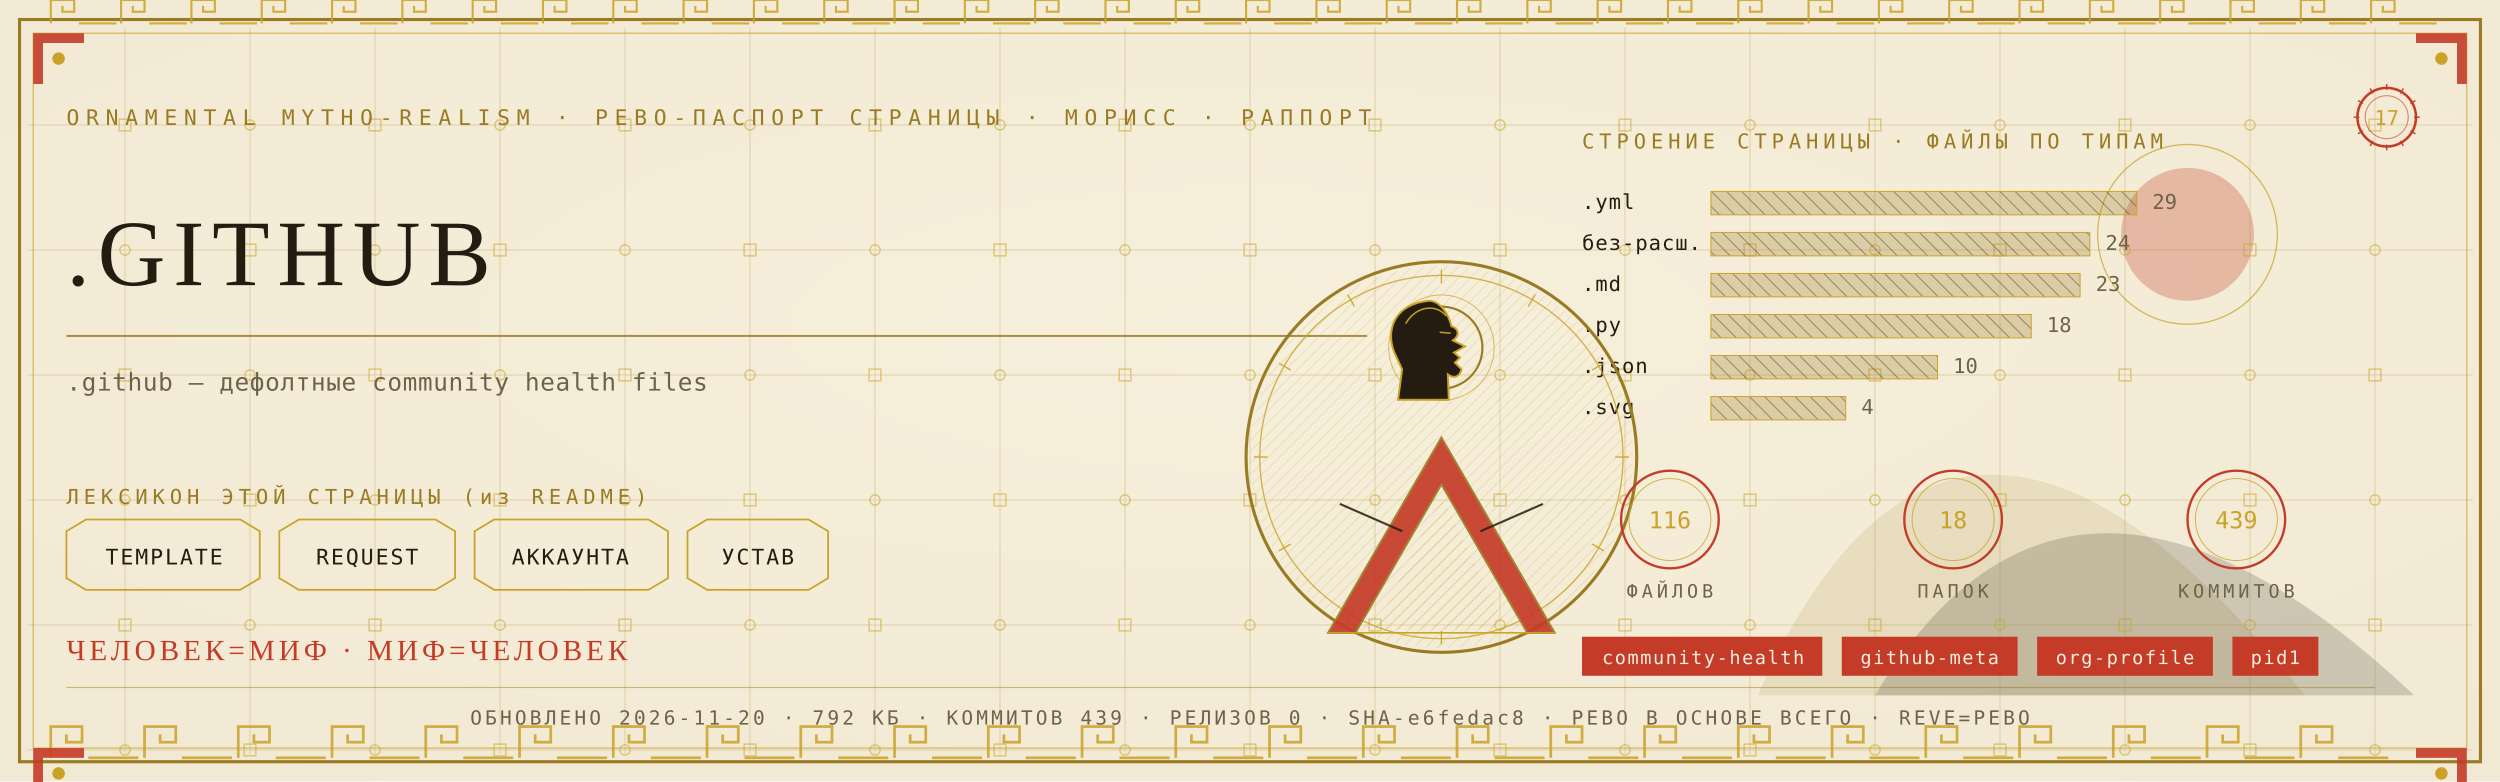
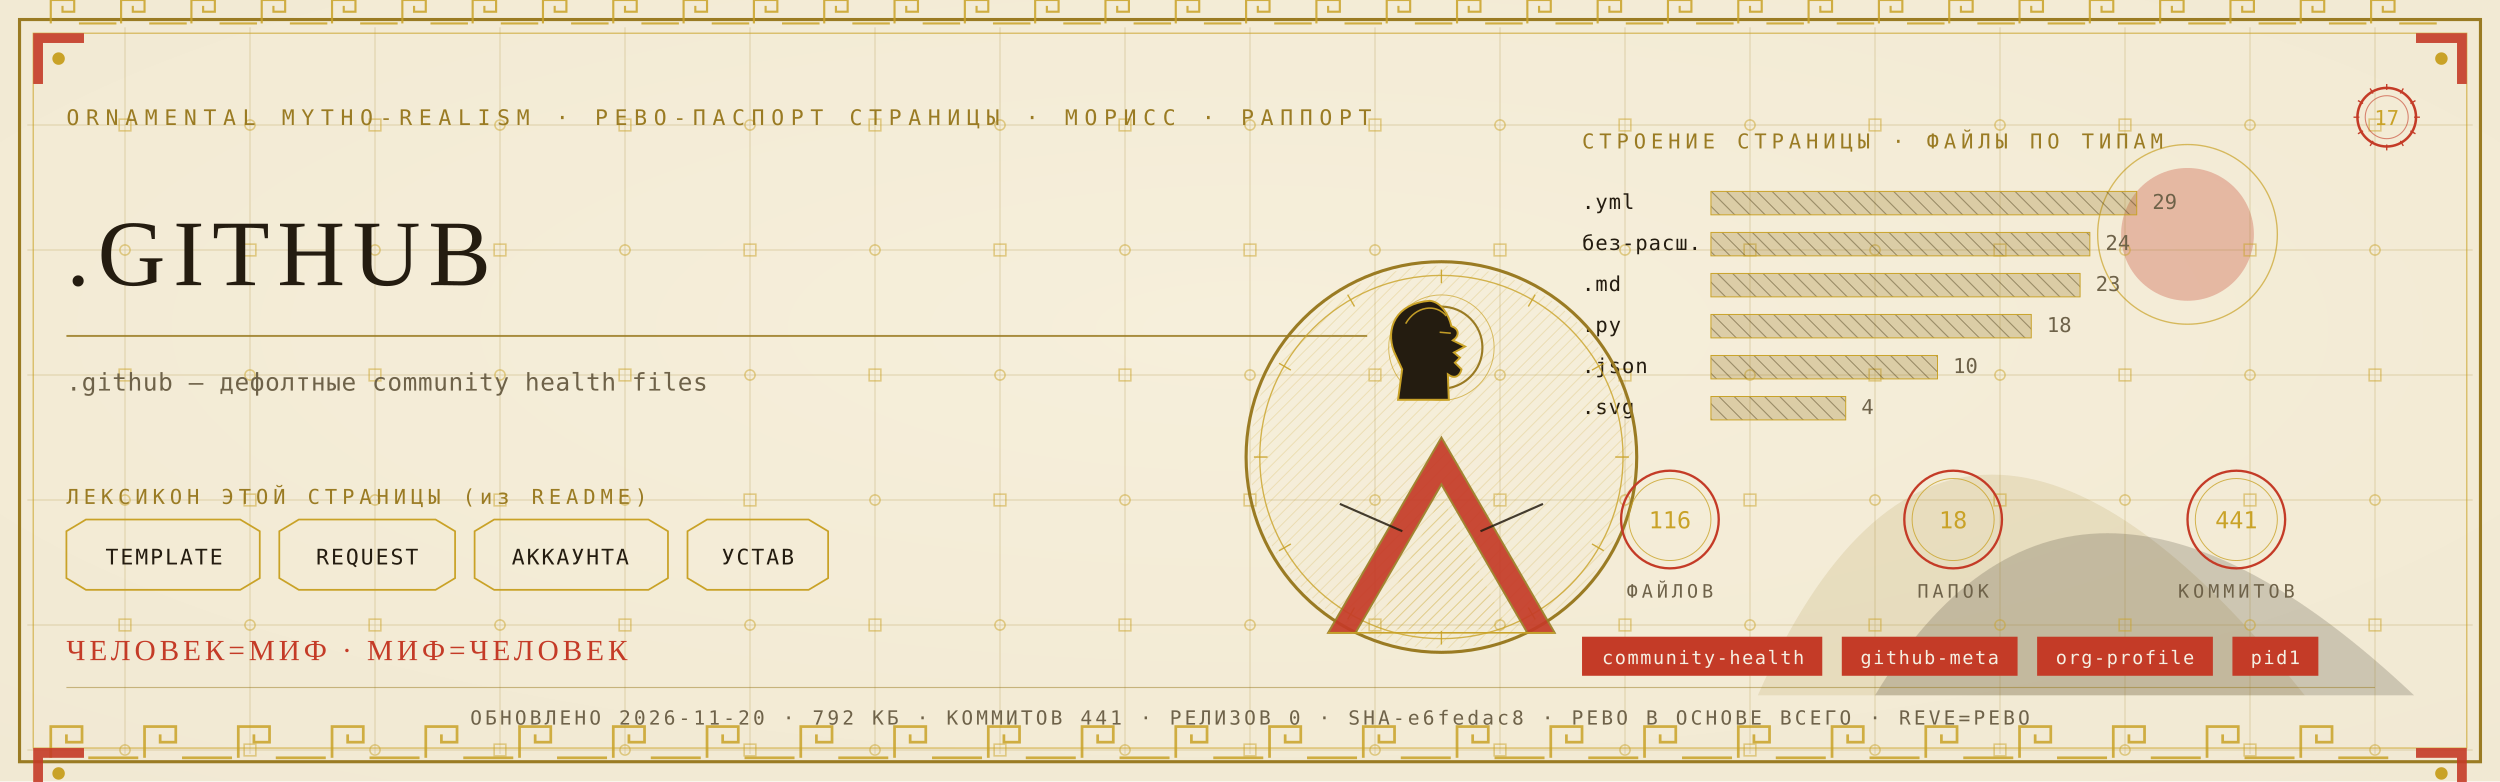
<svg xmlns="http://www.w3.org/2000/svg" viewBox="0 0 1280 400" width="1280" height="400">
  <defs>
    <radialGradient id="rp17" cx="0.5" cy="0.42" r="1.1">
      <stop offset="0" stop-color="#F6EFDC" />
      <stop offset="1" stop-color="#EFE6CF" />
    </radialGradient>
    <pattern id="hatchm" width="4.2" height="4.2" patternUnits="userSpaceOnUse" patternTransform="rotate(45)">
      <rect width="4.2" height="4.2" fill="none" />
      <line x1="0" y1="0" x2="0" y2="4.2" stroke="#C9A227" stroke-width="0.5" />
    </pattern>
    <pattern id="hatchv" width="5.5" height="5.5" patternUnits="userSpaceOnUse" patternTransform="rotate(-45)">
      <rect width="5.5" height="5.5" fill="none" />
      <line x1="0" y1="0" x2="0" y2="5.5" stroke="#241C10" stroke-width="0.5" />
    </pattern>
  </defs>
  <rect width="1280" height="400" fill="#EFE6CF" />
  <rect width="1280" height="400" fill="url(#rp17)" opacity="0.94" />
  <path d="M 900 356 Q 1000 130 1180 356 Z" fill="#9A7B23" opacity="0.14" />
  <path d="M 960 356 Q 1060 190 1236 356 Z" fill="#241C10" opacity="0.18" />
  <circle cx="1120" cy="120" r="34" fill="#C43B27" opacity="0.30" />
  <circle cx="1120" cy="120" r="46" fill="none" stroke="#C9A227" stroke-width="0.7" opacity="0.7" />
  <g stroke="#9A7B23" stroke-width="0.45" opacity="0.30">
    <line x1="64" y1="14" x2="64" y2="386" />
    <line x1="128" y1="14" x2="128" y2="386" />
    <line x1="192" y1="14" x2="192" y2="386" />
    <line x1="256" y1="14" x2="256" y2="386" />
    <line x1="320" y1="14" x2="320" y2="386" />
    <line x1="384" y1="14" x2="384" y2="386" />
    <line x1="448" y1="14" x2="448" y2="386" />
    <line x1="512" y1="14" x2="512" y2="386" />
    <line x1="576" y1="14" x2="576" y2="386" />
    <line x1="640" y1="14" x2="640" y2="386" />
    <line x1="704" y1="14" x2="704" y2="386" />
    <line x1="768" y1="14" x2="768" y2="386" />
    <line x1="832" y1="14" x2="832" y2="386" />
    <line x1="896" y1="14" x2="896" y2="386" />
    <line x1="960" y1="14" x2="960" y2="386" />
    <line x1="1024" y1="14" x2="1024" y2="386" />
    <line x1="1088" y1="14" x2="1088" y2="386" />
    <line x1="1152" y1="14" x2="1152" y2="386" />
    <line x1="1216" y1="14" x2="1216" y2="386" />
    <line x1="14" y1="64" x2="1266" y2="64" />
    <line x1="14" y1="128" x2="1266" y2="128" />
    <line x1="14" y1="192" x2="1266" y2="192" />
    <line x1="14" y1="256" x2="1266" y2="256" />
    <line x1="14" y1="320" x2="1266" y2="320" />
    <line x1="14" y1="384" x2="1266" y2="384" />
  </g>
  <g fill="none" stroke="#C9A227" stroke-width="0.8" opacity="0.5">
    <rect x="61" y="61" width="6" height="6" />
    <circle cx="64" cy="128" r="2.6" />
    <rect x="61" y="189" width="6" height="6" />
    <circle cx="64" cy="256" r="2.6" />
    <rect x="61" y="317" width="6" height="6" />
    <circle cx="64" cy="384" r="2.6" />
    <circle cx="128" cy="64" r="2.6" />
    <rect x="125" y="125" width="6" height="6" />
    <circle cx="128" cy="192" r="2.6" />
    <rect x="125" y="253" width="6" height="6" />
    <circle cx="128" cy="320" r="2.6" />
    <rect x="125" y="381" width="6" height="6" />
    <rect x="189" y="61" width="6" height="6" />
    <circle cx="192" cy="128" r="2.6" />
    <rect x="189" y="189" width="6" height="6" />
    <circle cx="192" cy="256" r="2.6" />
    <rect x="189" y="317" width="6" height="6" />
    <circle cx="192" cy="384" r="2.6" />
    <circle cx="256" cy="64" r="2.6" />
    <rect x="253" y="125" width="6" height="6" />
    <circle cx="256" cy="192" r="2.6" />
    <rect x="253" y="253" width="6" height="6" />
    <circle cx="256" cy="320" r="2.6" />
    <rect x="253" y="381" width="6" height="6" />
    <rect x="317" y="61" width="6" height="6" />
    <circle cx="320" cy="128" r="2.6" />
    <rect x="317" y="189" width="6" height="6" />
    <circle cx="320" cy="256" r="2.6" />
    <rect x="317" y="317" width="6" height="6" />
    <circle cx="320" cy="384" r="2.6" />
    <circle cx="384" cy="64" r="2.6" />
    <rect x="381" y="125" width="6" height="6" />
    <circle cx="384" cy="192" r="2.6" />
    <rect x="381" y="253" width="6" height="6" />
    <circle cx="384" cy="320" r="2.6" />
    <rect x="381" y="381" width="6" height="6" />
    <rect x="445" y="61" width="6" height="6" />
    <circle cx="448" cy="128" r="2.6" />
    <rect x="445" y="189" width="6" height="6" />
    <circle cx="448" cy="256" r="2.6" />
    <rect x="445" y="317" width="6" height="6" />
    <circle cx="448" cy="384" r="2.6" />
    <circle cx="512" cy="64" r="2.6" />
    <rect x="509" y="125" width="6" height="6" />
    <circle cx="512" cy="192" r="2.6" />
    <rect x="509" y="253" width="6" height="6" />
    <circle cx="512" cy="320" r="2.6" />
    <rect x="509" y="381" width="6" height="6" />
    <rect x="573" y="61" width="6" height="6" />
    <circle cx="576" cy="128" r="2.6" />
    <rect x="573" y="189" width="6" height="6" />
    <circle cx="576" cy="256" r="2.6" />
    <rect x="573" y="317" width="6" height="6" />
    <circle cx="576" cy="384" r="2.6" />
    <circle cx="640" cy="64" r="2.6" />
    <rect x="637" y="125" width="6" height="6" />
    <circle cx="640" cy="192" r="2.6" />
    <rect x="637" y="253" width="6" height="6" />
    <circle cx="640" cy="320" r="2.6" />
    <rect x="637" y="381" width="6" height="6" />
    <rect x="701" y="61" width="6" height="6" />
    <circle cx="704" cy="128" r="2.6" />
    <rect x="701" y="189" width="6" height="6" />
    <circle cx="704" cy="256" r="2.6" />
    <rect x="701" y="317" width="6" height="6" />
    <circle cx="704" cy="384" r="2.6" />
    <circle cx="768" cy="64" r="2.6" />
    <rect x="765" y="125" width="6" height="6" />
    <circle cx="768" cy="192" r="2.6" />
    <rect x="765" y="253" width="6" height="6" />
    <circle cx="768" cy="320" r="2.6" />
    <rect x="765" y="381" width="6" height="6" />
    <rect x="829" y="61" width="6" height="6" />
    <circle cx="832" cy="128" r="2.6" />
    <rect x="829" y="189" width="6" height="6" />
    <circle cx="832" cy="256" r="2.6" />
    <rect x="829" y="317" width="6" height="6" />
    <circle cx="832" cy="384" r="2.6" />
    <circle cx="896" cy="64" r="2.6" />
    <rect x="893" y="125" width="6" height="6" />
    <circle cx="896" cy="192" r="2.6" />
    <rect x="893" y="253" width="6" height="6" />
    <circle cx="896" cy="320" r="2.6" />
    <rect x="893" y="381" width="6" height="6" />
    <rect x="957" y="61" width="6" height="6" />
    <circle cx="960" cy="128" r="2.6" />
    <rect x="957" y="189" width="6" height="6" />
    <circle cx="960" cy="256" r="2.6" />
    <rect x="957" y="317" width="6" height="6" />
    <circle cx="960" cy="384" r="2.6" />
    <circle cx="1024" cy="64" r="2.6" />
    <rect x="1021" y="125" width="6" height="6" />
    <circle cx="1024" cy="192" r="2.6" />
    <rect x="1021" y="253" width="6" height="6" />
    <circle cx="1024" cy="320" r="2.6" />
    <rect x="1021" y="381" width="6" height="6" />
    <rect x="1085" y="61" width="6" height="6" />
    <circle cx="1088" cy="128" r="2.6" />
    <rect x="1085" y="189" width="6" height="6" />
    <circle cx="1088" cy="256" r="2.6" />
    <rect x="1085" y="317" width="6" height="6" />
    <circle cx="1088" cy="384" r="2.6" />
    <circle cx="1152" cy="64" r="2.6" />
    <rect x="1149" y="125" width="6" height="6" />
    <circle cx="1152" cy="192" r="2.6" />
    <rect x="1149" y="253" width="6" height="6" />
    <circle cx="1152" cy="320" r="2.6" />
    <rect x="1149" y="381" width="6" height="6" />
    <rect x="1213" y="61" width="6" height="6" />
    <circle cx="1216" cy="128" r="2.6" />
    <rect x="1213" y="189" width="6" height="6" />
    <circle cx="1216" cy="256" r="2.6" />
    <rect x="1213" y="317" width="6" height="6" />
    <circle cx="1216" cy="384" r="2.6" />
  </g>
  <rect x="10" y="10" width="1260" height="380" fill="none" stroke="#9A7B23" stroke-width="1.6" />
  <rect x="17" y="17" width="1246" height="366" fill="none" stroke="#C9A227" stroke-width="0.6" opacity="0.75" />
  <g fill="none" stroke="#C9A227" stroke-width="1.4" opacity="0.85">
    <path d="M 26 388 L 26 372 L 42 372 L 42 380.0 L 34.0 380.0 L 34.0 376.0" />
    <line x1="45.2" y1="388" x2="70.8" y2="388" />
    <path d="M 74 388 L 74 372 L 90 372 L 90 380.0 L 82.0 380.0 L 82.0 376.0" />
    <line x1="93.2" y1="388" x2="118.8" y2="388" />
    <path d="M 122 388 L 122 372 L 138 372 L 138 380.0 L 130.0 380.0 L 130.0 376.0" />
    <line x1="141.2" y1="388" x2="166.8" y2="388" />
    <path d="M 170 388 L 170 372 L 186 372 L 186 380.0 L 178.0 380.0 L 178.0 376.0" />
    <line x1="189.2" y1="388" x2="214.8" y2="388" />
    <path d="M 218 388 L 218 372 L 234 372 L 234 380.0 L 226.0 380.0 L 226.0 376.0" />
    <line x1="237.2" y1="388" x2="262.8" y2="388" />
    <path d="M 266 388 L 266 372 L 282 372 L 282 380.0 L 274.0 380.0 L 274.0 376.0" />
    <line x1="285.2" y1="388" x2="310.8" y2="388" />
    <path d="M 314 388 L 314 372 L 330 372 L 330 380.0 L 322.0 380.0 L 322.0 376.0" />
    <line x1="333.2" y1="388" x2="358.8" y2="388" />
    <path d="M 362 388 L 362 372 L 378 372 L 378 380.0 L 370.0 380.0 L 370.0 376.0" />
    <line x1="381.2" y1="388" x2="406.8" y2="388" />
    <path d="M 410 388 L 410 372 L 426 372 L 426 380.0 L 418.0 380.0 L 418.0 376.0" />
    <line x1="429.2" y1="388" x2="454.8" y2="388" />
    <path d="M 458 388 L 458 372 L 474 372 L 474 380.0 L 466.0 380.0 L 466.0 376.0" />
    <line x1="477.2" y1="388" x2="502.8" y2="388" />
    <path d="M 506 388 L 506 372 L 522 372 L 522 380.0 L 514.0 380.0 L 514.0 376.0" />
    <line x1="525.2" y1="388" x2="550.8" y2="388" />
    <path d="M 554 388 L 554 372 L 570 372 L 570 380.0 L 562.0 380.0 L 562.0 376.0" />
    <line x1="573.2" y1="388" x2="598.8" y2="388" />
    <path d="M 602 388 L 602 372 L 618 372 L 618 380.0 L 610.0 380.0 L 610.0 376.0" />
    <line x1="621.2" y1="388" x2="646.8" y2="388" />
    <path d="M 650 388 L 650 372 L 666 372 L 666 380.0 L 658.0 380.0 L 658.0 376.0" />
    <line x1="669.2" y1="388" x2="694.8" y2="388" />
    <path d="M 698 388 L 698 372 L 714 372 L 714 380.0 L 706.0 380.0 L 706.0 376.0" />
    <line x1="717.2" y1="388" x2="742.8" y2="388" />
    <path d="M 746 388 L 746 372 L 762 372 L 762 380.0 L 754.0 380.0 L 754.0 376.0" />
    <line x1="765.2" y1="388" x2="790.8" y2="388" />
    <path d="M 794 388 L 794 372 L 810 372 L 810 380.0 L 802.0 380.0 L 802.0 376.0" />
    <line x1="813.2" y1="388" x2="838.8" y2="388" />
    <path d="M 842 388 L 842 372 L 858 372 L 858 380.0 L 850.0 380.0 L 850.0 376.0" />
    <line x1="861.2" y1="388" x2="886.8" y2="388" />
    <path d="M 890 388 L 890 372 L 906 372 L 906 380.0 L 898.0 380.0 L 898.0 376.0" />
    <line x1="909.2" y1="388" x2="934.8" y2="388" />
    <path d="M 938 388 L 938 372 L 954 372 L 954 380.0 L 946.0 380.0 L 946.0 376.0" />
    <line x1="957.2" y1="388" x2="982.8" y2="388" />
    <path d="M 986 388 L 986 372 L 1002 372 L 1002 380.0 L 994.0 380.0 L 994.0 376.0" />
    <line x1="1005.2" y1="388" x2="1030.8" y2="388" />
    <path d="M 1034 388 L 1034 372 L 1050 372 L 1050 380.0 L 1042.0 380.0 L 1042.0 376.0" />
    <line x1="1053.2" y1="388" x2="1078.8" y2="388" />
    <path d="M 1082 388 L 1082 372 L 1098 372 L 1098 380.0 L 1090.0 380.0 L 1090.0 376.0" />
    <line x1="1101.2" y1="388" x2="1126.8" y2="388" />
    <path d="M 1130 388 L 1130 372 L 1146 372 L 1146 380.0 L 1138.0 380.0 L 1138.0 376.0" />
    <line x1="1149.2" y1="388" x2="1174.8" y2="388" />
    <path d="M 1178 388 L 1178 372 L 1194 372 L 1194 380.0 L 1186.0 380.0 L 1186.0 376.0" />
    <line x1="1197.2" y1="388" x2="1222.8" y2="388" />
  </g>
  <g fill="none" stroke="#C9A227" stroke-width="1.1" opacity="0.85">
    <path d="M 26 12 L 26 0 L 38 0 L 38 6.0 L 32.0 6.0 L 32.0 3.0" />
    <line x1="40.4" y1="12" x2="59.6" y2="12" />
    <path d="M 62 12 L 62 0 L 74 0 L 74 6.0 L 68.0 6.0 L 68.0 3.0" />
    <line x1="76.4" y1="12" x2="95.6" y2="12" />
    <path d="M 98 12 L 98 0 L 110 0 L 110 6.0 L 104.0 6.0 L 104.0 3.0" />
    <line x1="112.4" y1="12" x2="131.6" y2="12" />
    <path d="M 134 12 L 134 0 L 146 0 L 146 6.0 L 140.0 6.0 L 140.0 3.0" />
    <line x1="148.4" y1="12" x2="167.6" y2="12" />
    <path d="M 170 12 L 170 0 L 182 0 L 182 6.0 L 176.0 6.0 L 176.0 3.0" />
    <line x1="184.4" y1="12" x2="203.6" y2="12" />
    <path d="M 206 12 L 206 0 L 218 0 L 218 6.0 L 212.0 6.0 L 212.0 3.0" />
    <line x1="220.4" y1="12" x2="239.6" y2="12" />
    <path d="M 242 12 L 242 0 L 254 0 L 254 6.0 L 248.0 6.0 L 248.0 3.0" />
    <line x1="256.4" y1="12" x2="275.6" y2="12" />
    <path d="M 278 12 L 278 0 L 290 0 L 290 6.0 L 284.0 6.0 L 284.0 3.0" />
    <line x1="292.4" y1="12" x2="311.6" y2="12" />
    <path d="M 314 12 L 314 0 L 326 0 L 326 6.0 L 320.0 6.0 L 320.0 3.0" />
    <line x1="328.4" y1="12" x2="347.6" y2="12" />
    <path d="M 350 12 L 350 0 L 362 0 L 362 6.0 L 356.0 6.0 L 356.0 3.0" />
    <line x1="364.4" y1="12" x2="383.6" y2="12" />
    <path d="M 386 12 L 386 0 L 398 0 L 398 6.0 L 392.0 6.0 L 392.0 3.0" />
    <line x1="400.4" y1="12" x2="419.6" y2="12" />
    <path d="M 422 12 L 422 0 L 434 0 L 434 6.0 L 428.0 6.0 L 428.0 3.0" />
    <line x1="436.4" y1="12" x2="455.6" y2="12" />
    <path d="M 458 12 L 458 0 L 470 0 L 470 6.0 L 464.0 6.0 L 464.0 3.0" />
    <line x1="472.4" y1="12" x2="491.6" y2="12" />
    <path d="M 494 12 L 494 0 L 506 0 L 506 6.0 L 500.0 6.0 L 500.0 3.0" />
    <line x1="508.4" y1="12" x2="527.6" y2="12" />
    <path d="M 530 12 L 530 0 L 542 0 L 542 6.0 L 536.0 6.0 L 536.0 3.0" />
    <line x1="544.4" y1="12" x2="563.6" y2="12" />
    <path d="M 566 12 L 566 0 L 578 0 L 578 6.0 L 572.0 6.0 L 572.0 3.0" />
    <line x1="580.4" y1="12" x2="599.6" y2="12" />
    <path d="M 602 12 L 602 0 L 614 0 L 614 6.0 L 608.0 6.0 L 608.0 3.0" />
    <line x1="616.4" y1="12" x2="635.6" y2="12" />
    <path d="M 638 12 L 638 0 L 650 0 L 650 6.0 L 644.0 6.0 L 644.0 3.0" />
    <line x1="652.4" y1="12" x2="671.6" y2="12" />
    <path d="M 674 12 L 674 0 L 686 0 L 686 6.0 L 680.0 6.0 L 680.0 3.0" />
    <line x1="688.4" y1="12" x2="707.6" y2="12" />
    <path d="M 710 12 L 710 0 L 722 0 L 722 6.0 L 716.0 6.0 L 716.0 3.0" />
    <line x1="724.4" y1="12" x2="743.6" y2="12" />
    <path d="M 746 12 L 746 0 L 758 0 L 758 6.0 L 752.0 6.0 L 752.0 3.0" />
    <line x1="760.4" y1="12" x2="779.6" y2="12" />
    <path d="M 782 12 L 782 0 L 794 0 L 794 6.0 L 788.0 6.0 L 788.0 3.0" />
    <line x1="796.4" y1="12" x2="815.6" y2="12" />
    <path d="M 818 12 L 818 0 L 830 0 L 830 6.0 L 824.0 6.0 L 824.0 3.0" />
    <line x1="832.4" y1="12" x2="851.6" y2="12" />
    <path d="M 854 12 L 854 0 L 866 0 L 866 6.0 L 860.0 6.0 L 860.0 3.0" />
    <line x1="868.4" y1="12" x2="887.6" y2="12" />
    <path d="M 890 12 L 890 0 L 902 0 L 902 6.0 L 896.0 6.0 L 896.0 3.0" />
    <line x1="904.4" y1="12" x2="923.6" y2="12" />
    <path d="M 926 12 L 926 0 L 938 0 L 938 6.0 L 932.0 6.0 L 932.0 3.0" />
    <line x1="940.4" y1="12" x2="959.6" y2="12" />
    <path d="M 962 12 L 962 0 L 974 0 L 974 6.0 L 968.0 6.0 L 968.0 3.0" />
    <line x1="976.4" y1="12" x2="995.6" y2="12" />
    <path d="M 998 12 L 998 0 L 1010 0 L 1010 6.0 L 1004.0 6.0 L 1004.0 3.0" />
    <line x1="1012.4" y1="12" x2="1031.6" y2="12" />
    <path d="M 1034 12 L 1034 0 L 1046 0 L 1046 6.0 L 1040.0 6.0 L 1040.0 3.0" />
    <line x1="1048.4" y1="12" x2="1067.6" y2="12" />
    <path d="M 1070 12 L 1070 0 L 1082 0 L 1082 6.0 L 1076.0 6.0 L 1076.0 3.0" />
    <line x1="1084.4" y1="12" x2="1103.6" y2="12" />
    <path d="M 1106 12 L 1106 0 L 1118 0 L 1118 6.0 L 1112.0 6.0 L 1112.0 3.0" />
    <line x1="1120.4" y1="12" x2="1139.6" y2="12" />
    <path d="M 1142 12 L 1142 0 L 1154 0 L 1154 6.0 L 1148.0 6.0 L 1148.0 3.0" />
    <line x1="1156.4" y1="12" x2="1175.6" y2="12" />
    <path d="M 1178 12 L 1178 0 L 1190 0 L 1190 6.0 L 1184.0 6.0 L 1184.0 3.0" />
    <line x1="1192.4" y1="12" x2="1211.6" y2="12" />
    <path d="M 1214 12 L 1214 0 L 1226 0 L 1226 6.0 L 1220.0 6.0 L 1220.0 3.0" />
    <line x1="1228.4" y1="12" x2="1247.6" y2="12" />
  </g>
  <g transform="translate(17,17) scale(1,1)">
    <path d="M 0 0 L 26 0 L 26 5 L 5 5 L 5 26 L 0 26 Z" fill="#C43B27" opacity="0.9" />
    <circle cx="13" cy="13" r="3.2" fill="#C9A227" />
  </g>
  <g transform="translate(1263,17) scale(-1,1)">
    <path d="M 0 0 L 26 0 L 26 5 L 5 5 L 5 26 L 0 26 Z" fill="#C43B27" opacity="0.9" />
    <circle cx="13" cy="13" r="3.2" fill="#C9A227" />
  </g>
  <g transform="translate(17,383) scale(1,1)">
    <path d="M 0 0 L 26 0 L 26 5 L 5 5 L 5 26 L 0 26 Z" fill="#C43B27" opacity="0.9" />
    <circle cx="13" cy="13" r="3.2" fill="#C9A227" />
  </g>
  <g transform="translate(1263,383) scale(-1,1)">
    <path d="M 0 0 L 26 0 L 26 5 L 5 5 L 5 26 L 0 26 Z" fill="#C43B27" opacity="0.9" />
    <circle cx="13" cy="13" r="3.2" fill="#C9A227" />
  </g>
  <text x="34" y="64" font-family="'Cascadia Mono', ui-monospace, Consolas, monospace" font-size="11" fill="#9A7B23" letter-spacing="3.4">ORNAMENTAL MYTHO-REALISM · РЕВО-ПАСПОРТ СТРАНИЦЫ · МОРИСС · РАППОРТ</text>
  <g transform="translate(1222,60)">
    <circle r="15" fill="none" stroke="#C43B27" stroke-width="1.3" />
    <circle r="11" fill="none" stroke="#C43B27" stroke-width="0.55" opacity="0.6" />
    <text y="4" text-anchor="middle" font-family="'Cascadia Mono', ui-monospace, Consolas, monospace" font-size="10.5" fill="#C9A227">17</text>
    <g stroke="#C43B27" stroke-width="0.7">
      <line x1="0" y1="-17" x2="0" y2="-14" transform="rotate(0)" />
      <line x1="0" y1="-17" x2="0" y2="-14" transform="rotate(30)" />
      <line x1="0" y1="-17" x2="0" y2="-14" transform="rotate(60)" />
      <line x1="0" y1="-17" x2="0" y2="-14" transform="rotate(90)" />
      <line x1="0" y1="-17" x2="0" y2="-14" transform="rotate(120)" />
      <line x1="0" y1="-17" x2="0" y2="-14" transform="rotate(150)" />
      <line x1="0" y1="-17" x2="0" y2="-14" transform="rotate(180)" />
      <line x1="0" y1="-17" x2="0" y2="-14" transform="rotate(210)" />
      <line x1="0" y1="-17" x2="0" y2="-14" transform="rotate(240)" />
      <line x1="0" y1="-17" x2="0" y2="-14" transform="rotate(270)" />
      <line x1="0" y1="-17" x2="0" y2="-14" transform="rotate(300)" />
      <line x1="0" y1="-17" x2="0" y2="-14" transform="rotate(330)" />
    </g>
  </g>
  <text x="34" y="146" font-family="Georgia, 'Times New Roman', serif" font-size="48.0" fill="#241C10" letter-spacing="4">.GITHUB</text>
  <line x1="34" y1="172" x2="700" y2="172" stroke="#9A7B23" stroke-width="1" opacity="0.85" />
  <text x="34" y="200" font-family="'Cascadia Mono', ui-monospace, Consolas, monospace" font-size="12.5" fill="#6E6249" letter-spacing="0.3">.github — дефолтные community health files</text>
  <text x="34" y="258" font-family="'Cascadia Mono', ui-monospace, Consolas, monospace" font-size="10.5" fill="#9A7B23" letter-spacing="2.5">ЛЕКСИКОН ЭТОЙ СТРАНИЦЫ (из README)</text>
  <path d="M 34 272 L 44 266 L 123 266 L 133 272 L 133 296 L 123 302 L 44 302 L 34 296 Z" fill="none" stroke="#C9A227" stroke-width="0.9" />
  <text x="84" y="289" text-anchor="middle" font-family="'Cascadia Mono', ui-monospace, Consolas, monospace" font-size="11" fill="#241C10" letter-spacing="1">TEMPLATE</text>
  <path d="M 143 272 L 153 266 L 223 266 L 233 272 L 233 296 L 223 302 L 153 302 L 143 296 Z" fill="none" stroke="#C9A227" stroke-width="0.9" />
  <text x="188" y="289" text-anchor="middle" font-family="'Cascadia Mono', ui-monospace, Consolas, monospace" font-size="11" fill="#241C10" letter-spacing="1">REQUEST</text>
  <path d="M 243 272 L 253 266 L 332 266 L 342 272 L 342 296 L 332 302 L 253 302 L 243 296 Z" fill="none" stroke="#C9A227" stroke-width="0.9" />
  <text x="292" y="289" text-anchor="middle" font-family="'Cascadia Mono', ui-monospace, Consolas, monospace" font-size="11" fill="#241C10" letter-spacing="1">АККАУНТА</text>
  <path d="M 352 272 L 362 266 L 414 266 L 424 272 L 424 296 L 414 302 L 362 302 L 352 296 Z" fill="none" stroke="#C9A227" stroke-width="0.9" />
  <text x="388" y="289" text-anchor="middle" font-family="'Cascadia Mono', ui-monospace, Consolas, monospace" font-size="11" fill="#241C10" letter-spacing="1">УСТАВ</text>
  <text x="810" y="76" font-family="'Cascadia Mono', ui-monospace, Consolas, monospace" font-size="10.5" fill="#9A7B23" letter-spacing="2.5">СТРОЕНИЕ СТРАНИЦЫ · ФАЙЛЫ ПО ТИПАМ</text>
  <text x="810" y="107" font-family="'Cascadia Mono', ui-monospace, Consolas, monospace" font-size="10.5" fill="#241C10" letter-spacing="0.5">.yml</text>
  <rect x="876" y="98" width="218" height="12" fill="url(#hatchv)" opacity="0.9" />
  <rect x="876" y="98" width="218" height="12" fill="#9A7B23" opacity="0.28" />
  <rect x="876" y="98" width="218" height="12" fill="none" stroke="#C9A227" stroke-width="0.5" />
  <text x="1102" y="107" font-family="'Cascadia Mono', ui-monospace, Consolas, monospace" font-size="10.5" fill="#6E6249">29</text>
  <text x="810" y="128" font-family="'Cascadia Mono', ui-monospace, Consolas, monospace" font-size="10.5" fill="#241C10" letter-spacing="0.5">без-расш.</text>
  <rect x="876" y="119" width="194" height="12" fill="url(#hatchv)" opacity="0.9" />
  <rect x="876" y="119" width="194" height="12" fill="#9A7B23" opacity="0.28" />
  <rect x="876" y="119" width="194" height="12" fill="none" stroke="#C9A227" stroke-width="0.5" />
  <text x="1078" y="128" font-family="'Cascadia Mono', ui-monospace, Consolas, monospace" font-size="10.5" fill="#6E6249">24</text>
  <text x="810" y="149" font-family="'Cascadia Mono', ui-monospace, Consolas, monospace" font-size="10.5" fill="#241C10" letter-spacing="0.5">.md</text>
  <rect x="876" y="140" width="189" height="12" fill="url(#hatchv)" opacity="0.9" />
  <rect x="876" y="140" width="189" height="12" fill="#9A7B23" opacity="0.28" />
  <rect x="876" y="140" width="189" height="12" fill="none" stroke="#C9A227" stroke-width="0.5" />
  <text x="1073" y="149" font-family="'Cascadia Mono', ui-monospace, Consolas, monospace" font-size="10.5" fill="#6E6249">23</text>
  <text x="810" y="170" font-family="'Cascadia Mono', ui-monospace, Consolas, monospace" font-size="10.5" fill="#241C10" letter-spacing="0.5">.py</text>
  <rect x="876" y="161" width="164" height="12" fill="url(#hatchv)" opacity="0.9" />
  <rect x="876" y="161" width="164" height="12" fill="#9A7B23" opacity="0.28" />
  <rect x="876" y="161" width="164" height="12" fill="none" stroke="#C9A227" stroke-width="0.5" />
  <text x="1048" y="170" font-family="'Cascadia Mono', ui-monospace, Consolas, monospace" font-size="10.5" fill="#6E6249">18</text>
  <text x="810" y="191" font-family="'Cascadia Mono', ui-monospace, Consolas, monospace" font-size="10.5" fill="#241C10" letter-spacing="0.5">.json</text>
  <rect x="876" y="182" width="116" height="12" fill="url(#hatchv)" opacity="0.9" />
  <rect x="876" y="182" width="116" height="12" fill="#9A7B23" opacity="0.28" />
  <rect x="876" y="182" width="116" height="12" fill="none" stroke="#C9A227" stroke-width="0.5" />
  <text x="1000" y="191" font-family="'Cascadia Mono', ui-monospace, Consolas, monospace" font-size="10.5" fill="#6E6249">10</text>
  <text x="810" y="212" font-family="'Cascadia Mono', ui-monospace, Consolas, monospace" font-size="10.5" fill="#241C10" letter-spacing="0.5">.svg</text>
  <rect x="876" y="203" width="69" height="12" fill="url(#hatchv)" opacity="0.9" />
  <rect x="876" y="203" width="69" height="12" fill="#9A7B23" opacity="0.28" />
  <rect x="876" y="203" width="69" height="12" fill="none" stroke="#C9A227" stroke-width="0.5" />
  <text x="953" y="212" font-family="'Cascadia Mono', ui-monospace, Consolas, monospace" font-size="10.5" fill="#6E6249">4</text>
  <g transform="translate(738,234)">
    <circle r="100" fill="none" stroke="#9A7B23" stroke-width="1.6" />
    <circle r="93" fill="none" stroke="#C9A227" stroke-width="0.7" opacity="0.8" />
    <circle r="98" fill="url(#hatchm)" opacity="0.4" />
    <g stroke="#C9A227" stroke-width="0.7" opacity="0.9">
      <line x1="0" y1="-96" x2="0" y2="-89" transform="rotate(0)" />
      <line x1="0" y1="-96" x2="0" y2="-89" transform="rotate(30)" />
      <line x1="0" y1="-96" x2="0" y2="-89" transform="rotate(60)" />
      <line x1="0" y1="-96" x2="0" y2="-89" transform="rotate(90)" />
      <line x1="0" y1="-96" x2="0" y2="-89" transform="rotate(120)" />
      <line x1="0" y1="-96" x2="0" y2="-89" transform="rotate(150)" />
      <line x1="0" y1="-96" x2="0" y2="-89" transform="rotate(180)" />
      <line x1="0" y1="-96" x2="0" y2="-89" transform="rotate(210)" />
      <line x1="0" y1="-96" x2="0" y2="-89" transform="rotate(240)" />
      <line x1="0" y1="-96" x2="0" y2="-89" transform="rotate(270)" />
      <line x1="0" y1="-96" x2="0" y2="-89" transform="rotate(300)" />
      <line x1="0" y1="-96" x2="0" y2="-89" transform="rotate(330)" />
    </g>
    <circle cy="-56" r="21" fill="none" stroke="#9A7B23" stroke-width="1.1" />
    <circle cy="-56" r="27" fill="none" stroke="#C9A227" stroke-width="0.5" opacity="0.7" />
    <path d="M -6.0 -80.0 C -23.5 -78.7 -28.7 -65.7 -24.3 -54.0 L -20.1 -44.9 L -22.2 -29.3 L 3.8 -29.3 L 3.3 -42.3 C 6.9 -39.7 9.5 -41.5 10.3 -44.9 L 6.9 -48.3 L 9.5 -50.9 L 6.4 -53.5 L 12.1 -56.6 L 5.9 -59.7 C 9.5 -62.3 9.0 -65.7 5.1 -67.0 C 3.8 -72.7 -0.1 -79.5 -6.0 -80.0 Z" fill="#241C10" stroke="#C9A227" stroke-width="1.0" />
    <g fill="none" stroke="#C9A227" stroke-width="0.8" opacity="0.95">
      <path d="M -18.3 -68.3 C -13.1 -77.4 -2.7 -78.7 2.5 -72.2" />
      <path d="M -0.9 -63.9 L 4.8 -63.4" />
    </g>
    <path d="M -58.0 90.0 L 0 -10.0 L 58.0 90.0 L 44.0 90.0 L 0 14.0 L -44.0 90.0 Z" fill="#C43B27" opacity="0.92" stroke="#9A7B23" stroke-width="1.0" />
    <path d="M -34.0 88.0 L 0 20.0 L 34.0 88.0" fill="url(#hatchm)" opacity="0.5" stroke="none" />
    <path d="M -58.0 90.0 L 58.0 90.0" fill="none" stroke="#C9A227" stroke-width="0.8" />
    <path d="M -52.0 24.0 L -20.0 38.0" fill="none" stroke="#241C10" stroke-width="1.1" opacity="0.85" />
    <path d="M 52.0 24.0 L 20.0 38.0" fill="none" stroke="#241C10" stroke-width="1.1" opacity="0.85" />
  </g>
  <g transform="translate(855,266)">
    <circle r="25" fill="none" stroke="#C43B27" stroke-width="1.2" />
    <circle r="21" fill="none" stroke="#C9A227" stroke-width="0.5" opacity="0.8" />
    <text y="4.5" text-anchor="middle" font-family="'Cascadia Mono', ui-monospace, Consolas, monospace" font-size="12" fill="#C9A227">116</text>
    <text y="40" text-anchor="middle" font-family="'Cascadia Mono', ui-monospace, Consolas, monospace" font-size="9.5" fill="#6E6249" letter-spacing="2">ФАЙЛОВ</text>
  </g>
  <g transform="translate(1000,266)">
    <circle r="25" fill="none" stroke="#C43B27" stroke-width="1.2" />
    <circle r="21" fill="none" stroke="#C9A227" stroke-width="0.5" opacity="0.8" />
    <text y="4.5" text-anchor="middle" font-family="'Cascadia Mono', ui-monospace, Consolas, monospace" font-size="12" fill="#C9A227">18</text>
    <text y="40" text-anchor="middle" font-family="'Cascadia Mono', ui-monospace, Consolas, monospace" font-size="9.5" fill="#6E6249" letter-spacing="2">ПАПОК</text>
  </g>
  <g transform="translate(1145,266)">
    <circle r="25" fill="none" stroke="#C43B27" stroke-width="1.2" />
    <circle r="21" fill="none" stroke="#C9A227" stroke-width="0.5" opacity="0.8" />
-     <text y="4.5" text-anchor="middle" font-family="'Cascadia Mono', ui-monospace, Consolas, monospace" font-size="12" fill="#C9A227">439</text>
+     <text y="4.5" text-anchor="middle" font-family="'Cascadia Mono', ui-monospace, Consolas, monospace" font-size="12" fill="#C9A227">441</text>
    <text y="40" text-anchor="middle" font-family="'Cascadia Mono', ui-monospace, Consolas, monospace" font-size="9.5" fill="#6E6249" letter-spacing="2">КОММИТОВ</text>
  </g>
  <rect x="810" y="326" rx="0" width="123" height="20" fill="#C43B27" />
  <text x="872" y="340" text-anchor="middle" font-family="'Cascadia Mono', ui-monospace, Consolas, monospace" font-size="9.5" fill="#F5EFE2" letter-spacing="0.8">community-health</text>
  <rect x="943" y="326" rx="0" width="90" height="20" fill="#C43B27" />
  <text x="988" y="340" text-anchor="middle" font-family="'Cascadia Mono', ui-monospace, Consolas, monospace" font-size="9.5" fill="#F5EFE2" letter-spacing="0.8">github-meta</text>
  <rect x="1043" y="326" rx="0" width="90" height="20" fill="#C43B27" />
  <text x="1088" y="340" text-anchor="middle" font-family="'Cascadia Mono', ui-monospace, Consolas, monospace" font-size="9.5" fill="#F5EFE2" letter-spacing="0.8">org-profile</text>
  <rect x="1143" y="326" rx="0" width="44" height="20" fill="#C43B27" />
  <text x="1165" y="340" text-anchor="middle" font-family="'Cascadia Mono', ui-monospace, Consolas, monospace" font-size="9.5" fill="#F5EFE2" letter-spacing="0.8">pid1</text>
  <text x="34" y="338" font-family="Georgia, 'Times New Roman', serif" font-size="15" fill="#C43B27" letter-spacing="2">ЧЕЛОВЕК=МИФ · МИФ=ЧЕЛОВЕК</text>
  <line x1="34" y1="352" x2="1216" y2="352" stroke="#9A7B23" stroke-width="0.6" opacity="0.5" />
-   <text x="640" y="371" text-anchor="middle" font-family="'Cascadia Mono', ui-monospace, Consolas, monospace" font-size="10" fill="#6E6249" letter-spacing="1.6">ОБНОВЛЕНО 2026-11-20 · 792 КБ · КОММИТОВ 439 · РЕЛИЗОВ 0 · SHA-e6fedac8 · РЕВО В ОСНОВЕ ВСЕГО · REVE=РЕВО</text>
+   <text x="640" y="371" text-anchor="middle" font-family="'Cascadia Mono', ui-monospace, Consolas, monospace" font-size="10" fill="#6E6249" letter-spacing="1.6">ОБНОВЛЕНО 2026-11-20 · 792 КБ · КОММИТОВ 441 · РЕЛИЗОВ 0 · SHA-e6fedac8 · РЕВО В ОСНОВЕ ВСЕГО · REVE=РЕВО</text>
</svg>
